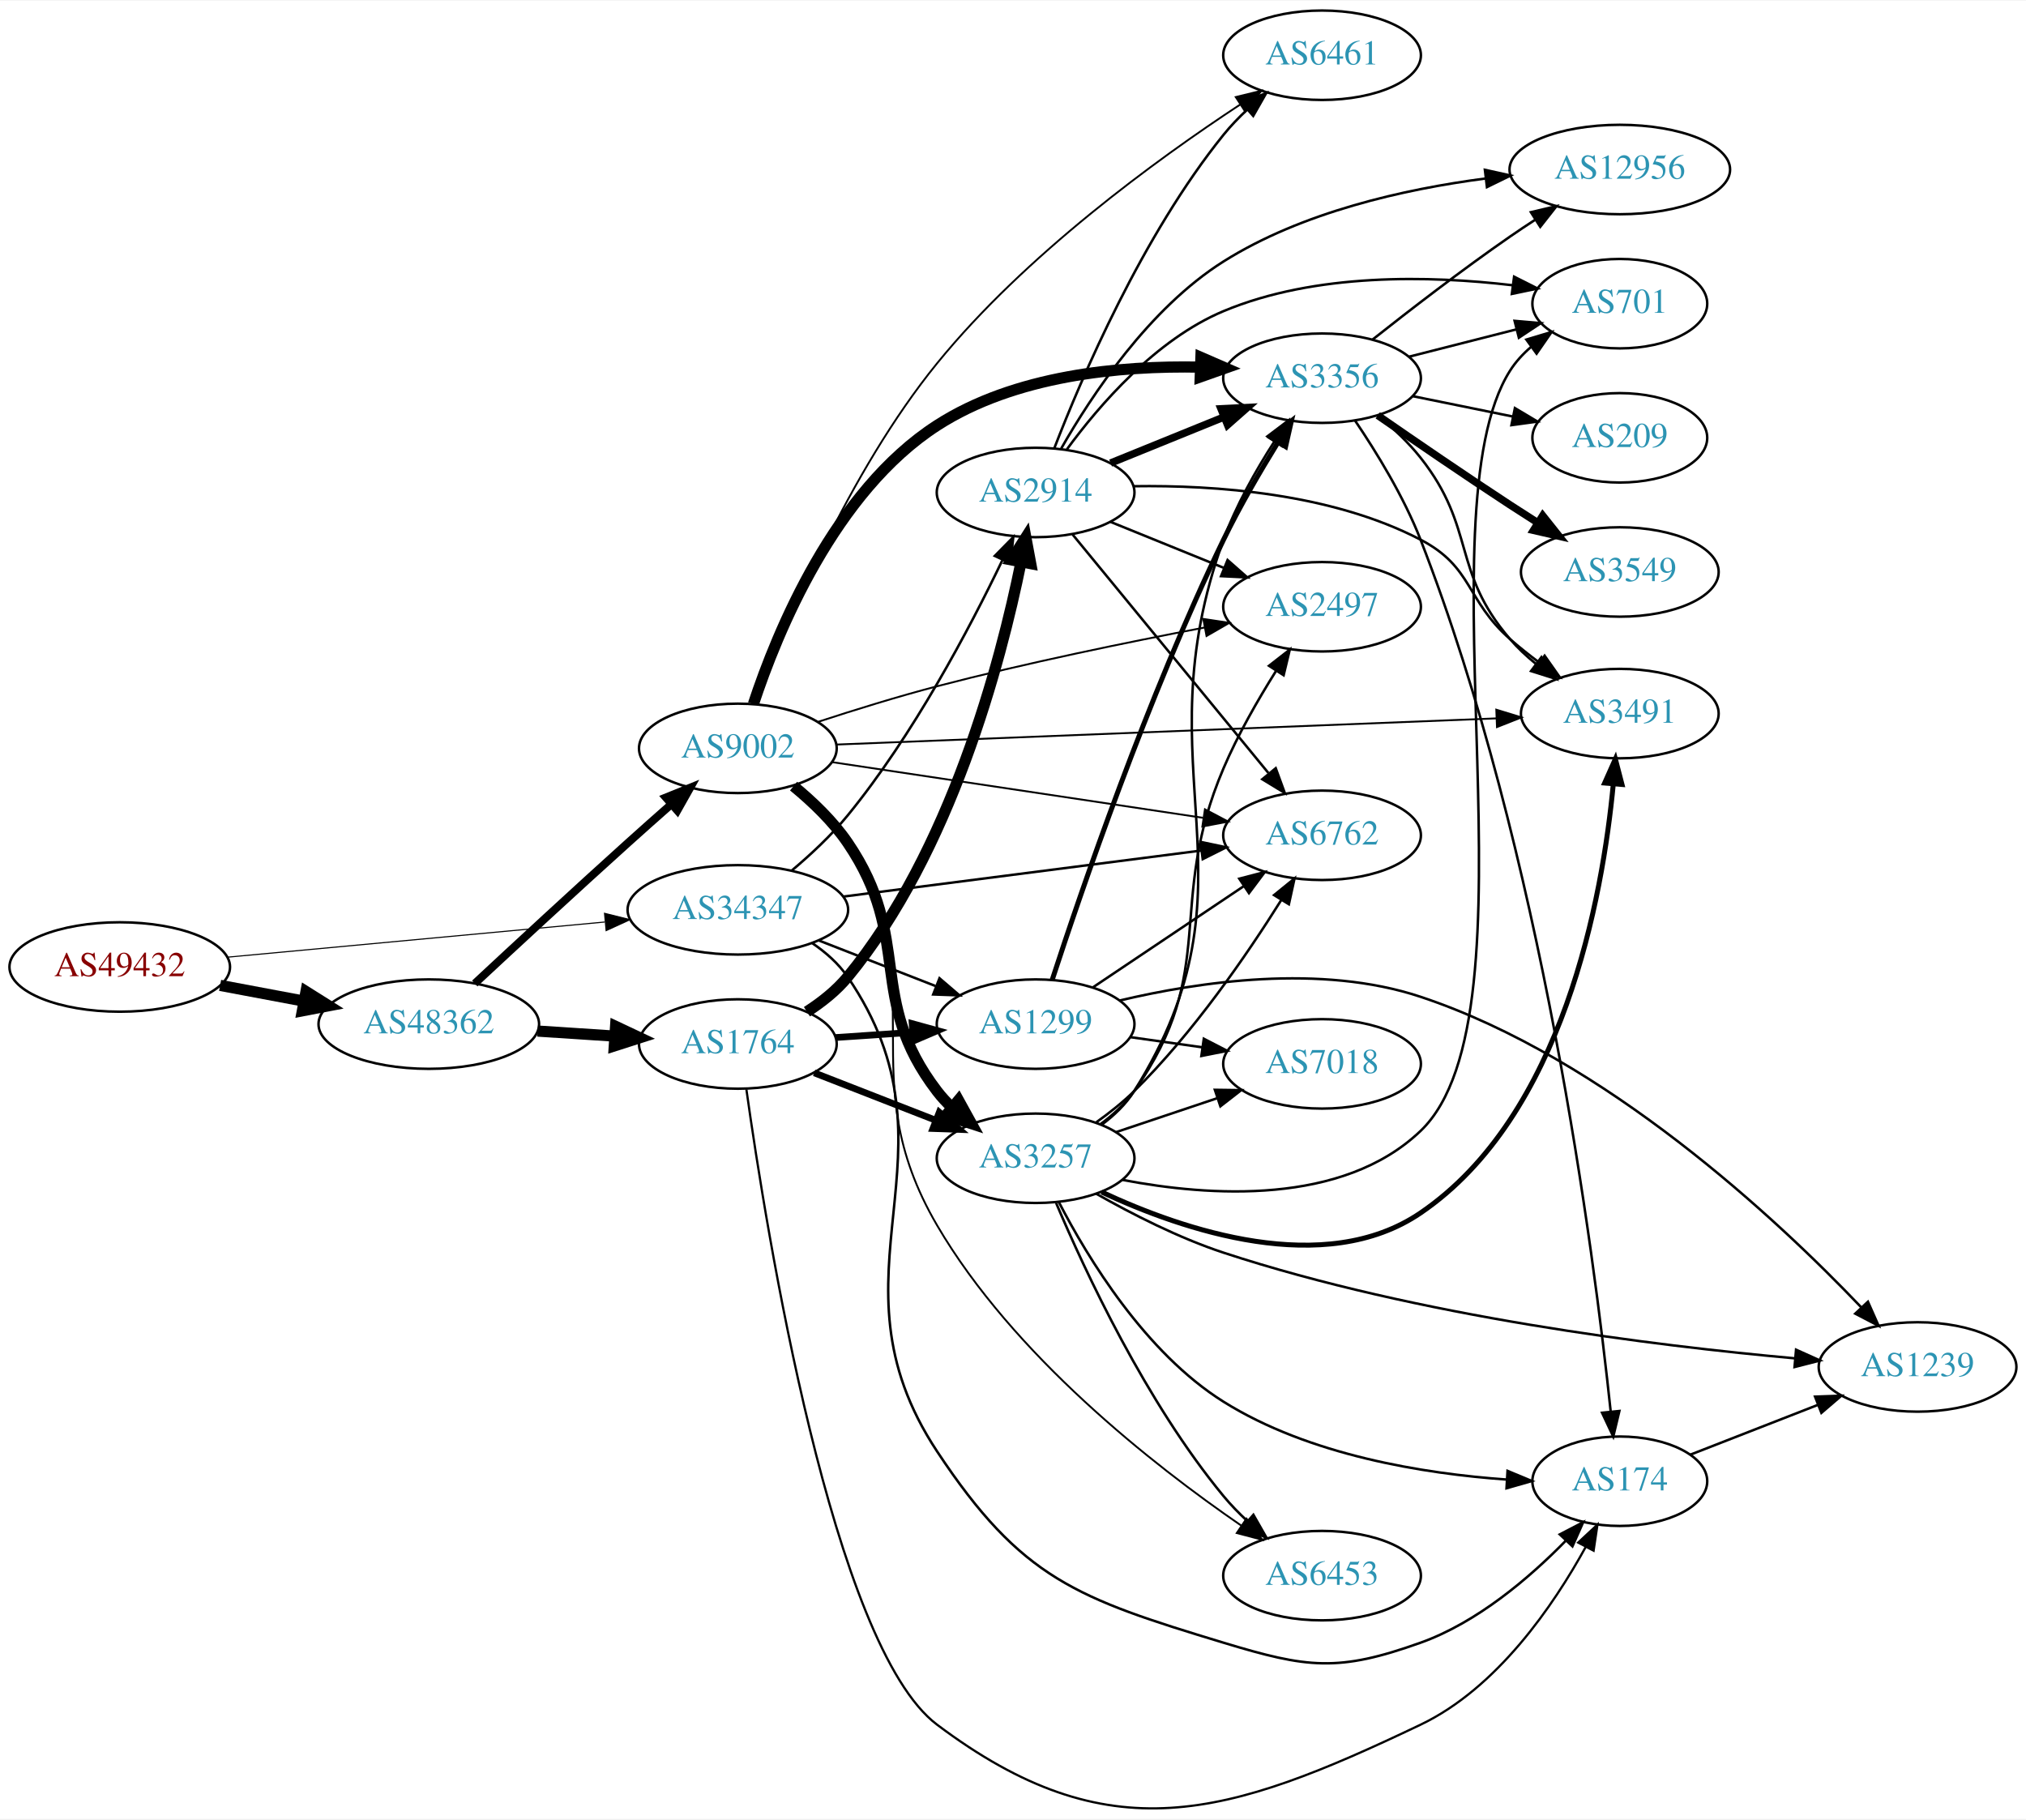
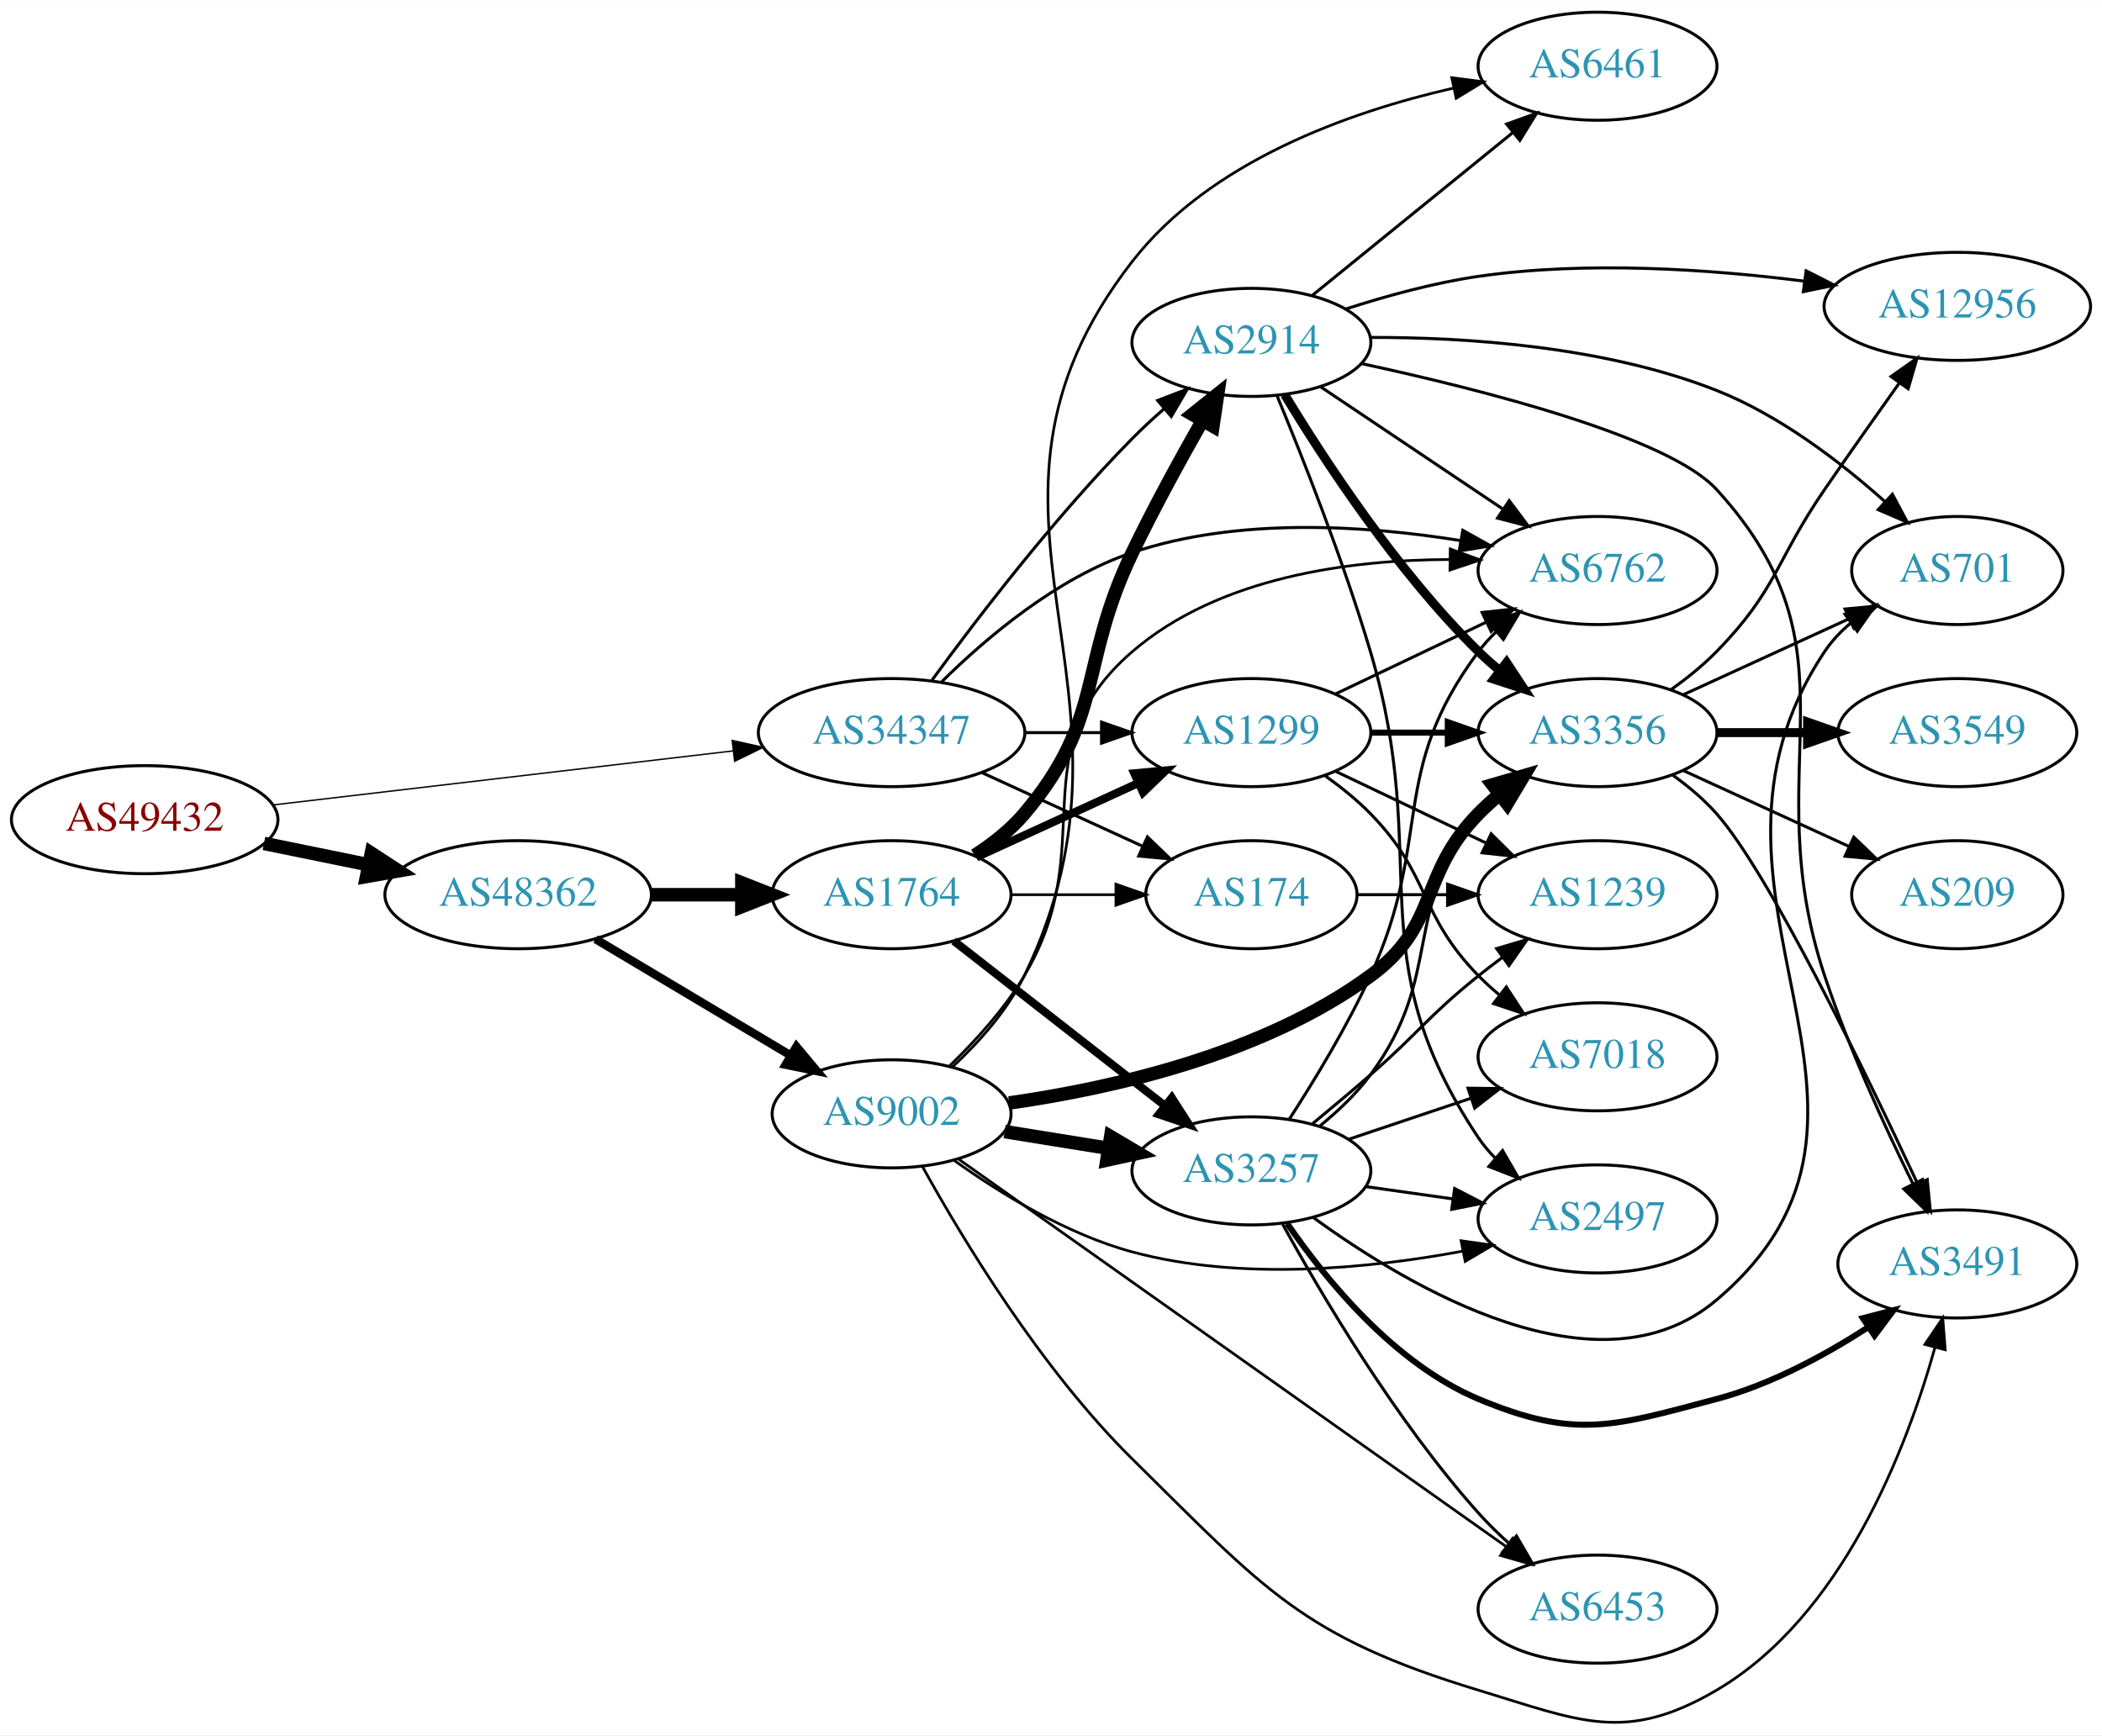
- <svg xmlns="http://www.w3.org/2000/svg" xmlns:xlink="http://www.w3.org/1999/xlink" width="815pt" height="732pt" viewBox="0.00 0.00 815.45 731.93">
-   <g id="graph0" class="graph" transform="scale(1 1) rotate(0) translate(4 727.926)">
-     <polygon fill="white" stroke="none" points="-4,4 -4,-727.926 811.448,-727.926 811.448,4 -4,4" />
+ <svg xmlns="http://www.w3.org/2000/svg" xmlns:xlink="http://www.w3.org/1999/xlink" width="700pt" height="578pt" viewBox="0.00 0.00 700.15 578.00">
+   <g id="graph0" class="graph" transform="scale(1 1) rotate(0) translate(4 574.004)">
+     <polygon fill="white" stroke="none" points="-4,4 -4,-574.004 696.155,-574.004 696.155,4 -4,4" />
    <g id="node1" class="node">
      <g id="a_node1">
        <a xlink:href="/asn/49432" xlink:title="AS49432 ~ schallert.com e.U. [AT]">
-           <ellipse fill="#ffffff" stroke="black" cx="44.196" cy="-338.926" rx="44.393" ry="18" />
-           <text text-anchor="middle" x="44.196" y="-335.226" font-family="Times,serif" font-size="14.00" fill="#880000">AS49432</text>
+           <ellipse fill="#ffffff" stroke="black" cx="44.196" cy="-301.004" rx="44.393" ry="18" />
+           <text text-anchor="middle" x="44.196" y="-297.304" font-family="Times,serif" font-size="14.00" fill="#880000">AS49432</text>
        </a>
      </g>
    </g>
    <g id="node2" class="node">
      <g id="a_node2">
        <a xlink:href="/asn/34347" xlink:title="AS34347 ~ Stadtwerke Hall in Tirol GmbH [AT]">
-           <ellipse fill="#ffffff" stroke="black" cx="292.98" cy="-361.926" rx="44.393" ry="18" />
-           <text text-anchor="middle" x="292.98" y="-358.226" font-family="Times,serif" font-size="14.00" fill="#2c94b3">AS34347</text>
+           <ellipse fill="#ffffff" stroke="black" cx="292.98" cy="-330.004" rx="44.393" ry="18" />
+           <text text-anchor="middle" x="292.98" y="-326.304" font-family="Times,serif" font-size="14.00" fill="#2c94b3">AS34347</text>
        </a>
      </g>
    </g>
    <g id="edge1" class="edge">
-       <path fill="none" stroke="black" stroke-width="0.439" d="M87.339,-342.854C129.358,-346.77 194.005,-352.795 239.368,-357.023" />
-       <polygon fill="black" stroke="black" stroke-width="0.439" points="239.316,-360.533 249.598,-357.976 239.966,-353.563 239.316,-360.533" />
+       <path fill="none" stroke="black" stroke-width="0.462" d="M86.781,-305.89C129.052,-310.858 194.636,-318.565 240.24,-323.924" />
+       <polygon fill="black" stroke="black" stroke-width="0.462" points="239.885,-327.406 250.225,-325.097 240.702,-320.454 239.885,-327.406" />
    </g>
    <g id="node3" class="node">
      <g id="a_node3">
        <a xlink:href="/asn/48362" xlink:title="AS48362 ~ Stadtwerke Feldkirch [AT]">
-           <ellipse fill="#ffffff" stroke="black" cx="168.588" cy="-315.926" rx="44.393" ry="18" />
-           <text text-anchor="middle" x="168.588" y="-312.226" font-family="Times,serif" font-size="14.00" fill="#2c94b3">AS48362</text>
+           <ellipse fill="#ffffff" stroke="black" cx="168.588" cy="-276.004" rx="44.393" ry="18" />
+           <text text-anchor="middle" x="168.588" y="-272.304" font-family="Times,serif" font-size="14.00" fill="#2c94b3">AS48362</text>
        </a>
      </g>
    </g>
    <g id="edge2" class="edge">
-       <path fill="none" stroke="black" stroke-width="4.5" d="M84.595,-331.522C95.296,-329.511 107.019,-327.308 118.196,-325.208" />
-       <polygon fill="black" stroke="black" stroke-width="4.5" points="119.162,-329.033 128.263,-323.316 117.707,-321.293 119.162,-329.033" />
+       <path fill="none" stroke="black" stroke-width="4.5" d="M83.922,-293.094C94.972,-290.836 107.157,-288.348 118.728,-285.984" />
+       <polygon fill="black" stroke="black" stroke-width="4.5" points="119.685,-289.807 128.694,-283.948 118.109,-282.092 119.685,-289.807" />
    </g>
    <g id="node4" class="node">
      <g id="a_node4">
        <a xlink:href="/asn/2914" xlink:title="AS2914 ~ NTT America, Inc. [US]">
-           <ellipse fill="#ffffff" stroke="black" cx="412.823" cy="-529.926" rx="39.794" ry="18" />
-           <text text-anchor="middle" x="412.823" y="-526.226" font-family="Times,serif" font-size="14.00" fill="#2c94b3">AS2914</text>
+           <ellipse fill="#ffffff" stroke="black" cx="412.823" cy="-460.004" rx="39.794" ry="18" />
+           <text text-anchor="middle" x="412.823" y="-456.304" font-family="Times,serif" font-size="14.00" fill="#2c94b3">AS2914</text>
        </a>
      </g>
    </g>
    <g id="edge3" class="edge">
-       <path fill="none" stroke="black" d="M314.629,-377.701C322.241,-384.104 330.602,-391.883 337.176,-399.926 363.582,-432.229 386.189,-475.054 399.4,-502.556" />
-       <polygon fill="black" stroke="black" points="396.398,-504.397 403.831,-511.946 402.729,-501.409 396.398,-504.397" />
+       <path fill="none" stroke="black" d="M306.464,-347.516C321.311,-367.827 347.346,-401.863 373.176,-428.004 376.433,-431.299 380.005,-434.607 383.62,-437.779" />
+       <polygon fill="black" stroke="black" points="381.605,-440.659 391.498,-444.45 386.128,-435.317 381.605,-440.659" />
    </g>
    <g id="node5" class="node">
      <g id="a_node5">
-         <a xlink:href="/asn/6762" xlink:title="AS6762 ~ TELECOM ITALIA SPARKLE S.p.A. [IT]">
-           <ellipse fill="#ffffff" stroke="black" cx="528.116" cy="-391.926" rx="39.794" ry="18" />
-           <text text-anchor="middle" x="528.116" y="-388.226" font-family="Times,serif" font-size="14.00" fill="#2c94b3">AS6762</text>
+         <a xlink:href="/asn/1299" xlink:title="AS1299 ~ Telia Carrier [EU]">
+           <ellipse fill="#ffffff" stroke="black" cx="412.823" cy="-330.004" rx="39.794" ry="18" />
+           <text text-anchor="middle" x="412.823" y="-326.304" font-family="Times,serif" font-size="14.00" fill="#2c94b3">AS1299</text>
        </a>
      </g>
    </g>
    <g id="edge4" class="edge">
-       <path fill="none" stroke="black" d="M335.392,-367.255C375.766,-372.45 437.109,-380.344 479.484,-385.797" />
-       <polygon fill="black" stroke="black" points="479.192,-389.288 489.557,-387.093 480.085,-382.345 479.192,-389.288" />
+       <path fill="none" stroke="black" d="M337.191,-330.004C345.504,-330.004 354.267,-330.004 362.749,-330.004" />
+       <polygon fill="black" stroke="black" points="362.908,-333.504 372.908,-330.004 362.908,-326.504 362.908,-333.504" />
    </g>
    <g id="node6" class="node">
      <g id="a_node6">
-         <a xlink:href="/asn/1299" xlink:title="AS1299 ~ Telia Carrier [EU]">
-           <ellipse fill="#ffffff" stroke="black" cx="412.823" cy="-315.926" rx="39.794" ry="18" />
-           <text text-anchor="middle" x="412.823" y="-312.226" font-family="Times,serif" font-size="14.00" fill="#2c94b3">AS1299</text>
+         <a xlink:href="/asn/174" xlink:title="AS174 ~ Cogent Communications [US]">
+           <ellipse fill="#ffffff" stroke="black" cx="412.823" cy="-276.004" rx="35.194" ry="18" />
+           <text text-anchor="middle" x="412.823" y="-272.304" font-family="Times,serif" font-size="14.00" fill="#2c94b3">AS174</text>
        </a>
      </g>
    </g>
    <g id="edge5" class="edge">
-       <path fill="none" stroke="black" d="M325.56,-349.599C339.989,-343.967 357.229,-337.237 372.49,-331.28" />
-       <polygon fill="black" stroke="black" points="374.141,-334.393 382.184,-327.496 371.596,-327.872 374.141,-334.393" />
+       <path fill="none" stroke="black" d="M323.11,-316.655C339.327,-309.224 359.63,-299.92 376.72,-292.089" />
+       <polygon fill="black" stroke="black" points="378.204,-295.259 385.837,-287.912 375.288,-288.896 378.204,-295.259" />
    </g>
    <g id="node7" class="node">
      <g id="a_node7">
-         <a xlink:href="/asn/174" xlink:title="AS174 ~ Cogent Communications [US]">
-           <ellipse fill="#ffffff" stroke="black" cx="647.958" cy="-131.926" rx="35.194" ry="18" />
-           <text text-anchor="middle" x="647.958" y="-128.226" font-family="Times,serif" font-size="14.00" fill="#2c94b3">AS174</text>
+         <a xlink:href="/asn/6762" xlink:title="AS6762 ~ TELECOM ITALIA SPARKLE S.p.A. [IT]">
+           <ellipse fill="#ffffff" stroke="black" cx="528.116" cy="-384.004" rx="39.794" ry="18" />
+           <text text-anchor="middle" x="528.116" y="-380.304" font-family="Times,serif" font-size="14.00" fill="#2c94b3">AS6762</text>
        </a>
      </g>
    </g>
    <g id="edge6" class="edge">
-       <path fill="none" stroke="black" d="M322.838,-348.584C328.319,-344.866 333.485,-340.33 337.176,-334.926 385.897,-263.593 325.538,-215.987 373.176,-143.926 407.157,-92.525 429.502,-84.807 488.469,-66.926 522.194,-56.7 534.581,-55.053 567.762,-66.926 590.581,-75.091 611.544,-92.977 626.162,-107.924" />
-       <polygon fill="black" stroke="black" points="623.802,-110.523 633.205,-115.405 628.899,-105.724 623.802,-110.523" />
+       <path fill="none" stroke="black" d="M309.687,-346.959C324.451,-361.548 347.996,-381.542 373.176,-390.004 408.482,-401.868 450.929,-399.049 482.301,-394.01" />
+       <polygon fill="black" stroke="black" points="483.238,-397.4 492.489,-392.235 482.036,-390.504 483.238,-397.4" />
    </g>
    <g id="node8" class="node">
      <g id="a_node8">
        <a xlink:href="/asn/1764" xlink:title="AS1764 ~ NEXTLAYER-AS [AT]">
-           <ellipse fill="#ffffff" stroke="black" cx="292.98" cy="-307.926" rx="39.794" ry="18" />
-           <text text-anchor="middle" x="292.98" y="-304.226" font-family="Times,serif" font-size="14.00" fill="#2c94b3">AS1764</text>
+           <ellipse fill="#ffffff" stroke="black" cx="292.98" cy="-276.004" rx="39.794" ry="18" />
+           <text text-anchor="middle" x="292.98" y="-272.304" font-family="Times,serif" font-size="14.00" fill="#2c94b3">AS1764</text>
        </a>
      </g>
    </g>
    <g id="edge7" class="edge">
-       <path fill="none" stroke="black" stroke-width="4.5" d="M212.395,-313.128C222.425,-312.472 233.182,-311.769 243.442,-311.099" />
-       <polygon fill="black" stroke="black" stroke-width="4.5" points="243.769,-315.023 253.491,-310.442 243.255,-307.165 243.769,-315.023" />
+       <path fill="none" stroke="black" stroke-width="4.5" d="M213.084,-276.004C222.773,-276.004 233.11,-276.004 243.002,-276.004" />
+       <polygon fill="black" stroke="black" stroke-width="4.5" points="243.105,-279.941 253.105,-276.004 243.105,-272.066 243.105,-279.941" />
    </g>
    <g id="node9" class="node">
      <g id="a_node9">
        <a xlink:href="/asn/9002" xlink:title="AS9002 ~ RETN Limited [EU]">
-           <ellipse fill="#ffffff" stroke="black" cx="292.98" cy="-426.926" rx="39.794" ry="18" />
-           <text text-anchor="middle" x="292.98" y="-423.226" font-family="Times,serif" font-size="14.00" fill="#2c94b3">AS9002</text>
+           <ellipse fill="#ffffff" stroke="black" cx="292.98" cy="-203.004" rx="39.794" ry="18" />
+           <text text-anchor="middle" x="292.98" y="-199.304" font-family="Times,serif" font-size="14.00" fill="#2c94b3">AS9002</text>
        </a>
      </g>
    </g>
    <g id="edge8" class="edge">
-       <path fill="none" stroke="black" stroke-width="3.188" d="M187.096,-332.28C203.073,-347.153 227.385,-369.656 248.784,-388.926 254.397,-393.981 260.464,-399.365 266.226,-404.443" />
-       <polygon fill="black" stroke="black" stroke-width="3.188" points="264.001,-407.148 273.823,-411.119 268.621,-401.889 264.001,-407.148" />
-     </g>
-     <g id="edge41" class="edge">
-       <path fill="none" stroke="black" d="M427.715,-513.005C447.42,-489.002 483.629,-444.897 506.48,-417.062" />
-       <polygon fill="black" stroke="black" points="509.47,-418.936 513.11,-408.986 504.06,-414.494 509.47,-418.936" />
+       <path fill="none" stroke="black" stroke-width="2.812" d="M194.356,-261.231C213.097,-250.053 239.004,-234.601 259.42,-222.424" />
+       <polygon fill="black" stroke="black" stroke-width="2.812" points="261.287,-225.386 268.082,-217.258 257.701,-219.374 261.287,-225.386" />
+     </g>
+     <g id="edge18" class="edge">
+       <path fill="none" stroke="black" d="M435.936,-445.17C453.247,-433.557 477.516,-417.276 496.665,-404.431" />
+       <polygon fill="black" stroke="black" points="498.704,-407.278 505.059,-398.8 494.804,-401.465 498.704,-407.278" />
    </g>
    <g id="node11" class="node">
      <g id="a_node11">
+         <a xlink:href="/asn/701" xlink:title="AS701 ~ UUNET [US]">
+           <ellipse fill="#ffffff" stroke="black" cx="647.958" cy="-384.004" rx="35.194" ry="18" />
+           <text text-anchor="middle" x="647.958" y="-380.304" font-family="Times,serif" font-size="14.00" fill="#2c94b3">AS701</text>
+         </a>
+       </g>
+     </g>
+     <g id="edge13" class="edge">
+       <path fill="none" stroke="black" d="M452.504,-461.659C484.484,-461.712 530.523,-458.703 567.762,-444.004 588.746,-435.721 608.959,-420.242 623.712,-407.081" />
+       <polygon fill="black" stroke="black" points="626.338,-409.42 631.317,-400.068 621.593,-404.274 626.338,-409.42" />
+     </g>
+     <g id="node12" class="node">
+       <g id="a_node12">
+         <a xlink:href="/asn/6461" xlink:title="AS6461 ~ Zayo Bandwidth [US]">
+           <ellipse fill="#ffffff" stroke="black" cx="528.116" cy="-552.004" rx="39.794" ry="18" />
+           <text text-anchor="middle" x="528.116" y="-548.304" font-family="Times,serif" font-size="14.00" fill="#2c94b3">AS6461</text>
+         </a>
+       </g>
+     </g>
+     <g id="edge14" class="edge">
+       <path fill="none" stroke="black" d="M433.042,-475.61C451.433,-490.545 479.353,-513.218 500.003,-529.987" />
+       <polygon fill="black" stroke="black" points="497.834,-532.734 507.803,-536.321 502.247,-527.3 497.834,-532.734" />
+     </g>
+     <g id="node13" class="node">
+       <g id="a_node13">
        <a xlink:href="/asn/3356" xlink:title="AS3356 ~ Level 3 Parent, LLC [US]">
-           <ellipse fill="#ffffff" stroke="black" cx="528.116" cy="-575.926" rx="39.794" ry="18" />
-           <text text-anchor="middle" x="528.116" y="-572.226" font-family="Times,serif" font-size="14.00" fill="#2c94b3">AS3356</text>
-         </a>
-       </g>
-     </g>
-     <g id="edge43" class="edge">
-       <path fill="none" stroke="black" stroke-width="3" d="M442.999,-541.772C456.874,-547.406 473.652,-554.218 488.561,-560.272" />
-       <polygon fill="black" stroke="black" stroke-width="3" points="487.457,-563.601 498.039,-564.12 490.09,-557.115 487.457,-563.601" />
+           <ellipse fill="#ffffff" stroke="black" cx="528.116" cy="-330.004" rx="39.794" ry="18" />
+           <text text-anchor="middle" x="528.116" y="-326.304" font-family="Times,serif" font-size="14.00" fill="#2c94b3">AS3356</text>
+         </a>
+       </g>
+     </g>
+     <g id="edge15" class="edge">
+       <path fill="none" stroke="black" stroke-width="3" d="M423.909,-442.613C436.994,-420.973 461.379,-383.629 488.469,-357.004 490.604,-354.906 492.917,-352.857 495.314,-350.885" />
+       <polygon fill="black" stroke="black" stroke-width="3" points="497.825,-353.371 503.65,-344.521 493.578,-347.807 497.825,-353.371" />
    </g>
    <g id="node14" class="node">
      <g id="a_node14">
-         <a xlink:href="/asn/6461" xlink:title="AS6461 ~ Zayo Bandwidth [US]">
-           <ellipse fill="#ffffff" stroke="black" cx="528.116" cy="-705.926" rx="39.794" ry="18" />
-           <text text-anchor="middle" x="528.116" y="-702.226" font-family="Times,serif" font-size="14.00" fill="#2c94b3">AS6461</text>
-         </a>
-       </g>
-     </g>
-     <g id="edge39" class="edge">
-       <path fill="none" stroke="black" d="M420.316,-547.654C431.346,-576.232 455.764,-633.377 488.469,-673.926 491.315,-677.454 494.6,-680.87 498.029,-684.073" />
-       <polygon fill="black" stroke="black" points="495.809,-686.781 505.649,-690.708 500.406,-681.502 495.809,-686.781" />
+         <a xlink:href="/asn/12956" xlink:title="AS12956 ~ TELXIUS [ES]">
+           <ellipse fill="#ffffff" stroke="black" cx="647.958" cy="-472.004" rx="44.393" ry="18" />
+           <text text-anchor="middle" x="647.958" y="-468.304" font-family="Times,serif" font-size="14.00" fill="#2c94b3">AS12956</text>
+         </a>
+       </g>
+     </g>
+     <g id="edge16" class="edge">
+       <path fill="none" stroke="black" d="M444.252,-471.121C457.621,-475.441 473.626,-479.862 488.469,-482.004 524.508,-487.204 565.544,-484.377 596.83,-480.421" />
+       <polygon fill="black" stroke="black" points="597.601,-483.849 607.045,-479.046 596.667,-476.912 597.601,-483.849" />
    </g>
    <g id="node15" class="node">
      <g id="a_node15">
+         <a xlink:href="/asn/3491" xlink:title="AS3491 ~ PCCW Global, Inc. [US]">
+           <ellipse fill="#ffffff" stroke="black" cx="647.958" cy="-153.004" rx="39.794" ry="18" />
+           <text text-anchor="middle" x="647.958" y="-149.304" font-family="Times,serif" font-size="14.00" fill="#2c94b3">AS3491</text>
+         </a>
+       </g>
+     </g>
+     <g id="edge17" class="edge">
+       <path fill="none" stroke="black" d="M449.535,-452.933C489.805,-444.247 551.771,-428.495 567.762,-411.004 617.531,-356.569 580.509,-318.999 603.762,-249.004 611.76,-224.929 623.784,-198.739 633.117,-179.804" />
+       <polygon fill="black" stroke="black" points="636.371,-181.123 637.717,-170.614 630.111,-177.99 636.371,-181.123" />
+     </g>
+     <g id="node16" class="node">
+       <g id="a_node16">
        <a xlink:href="/asn/2497" xlink:title="AS2497 ~ Internet Initiative Japan Inc. [JP]">
-           <ellipse fill="#ffffff" stroke="black" cx="528.116" cy="-483.926" rx="39.794" ry="18" />
-           <text text-anchor="middle" x="528.116" y="-480.226" font-family="Times,serif" font-size="14.00" fill="#2c94b3">AS2497</text>
-         </a>
-       </g>
-     </g>
-     <g id="edge40" class="edge">
-       <path fill="none" stroke="black" d="M442.999,-518.08C456.874,-512.446 473.652,-505.634 488.561,-499.581" />
-       <polygon fill="black" stroke="black" points="490.09,-502.737 498.039,-495.732 487.457,-496.251 490.09,-502.737" />
+           <ellipse fill="#ffffff" stroke="black" cx="528.116" cy="-168.004" rx="39.794" ry="18" />
+           <text text-anchor="middle" x="528.116" y="-164.304" font-family="Times,serif" font-size="14.00" fill="#2c94b3">AS2497</text>
+         </a>
+       </g>
+     </g>
+     <g id="edge19" class="edge">
+       <path fill="none" stroke="black" d="M421.294,-442.399C429.707,-422.095 443.385,-387.578 452.469,-357.004 473.476,-286.302 447.445,-256.298 488.469,-195.004 490.091,-192.581 492.01,-190.309 494.112,-188.194" />
+       <polygon fill="black" stroke="black" points="496.479,-190.774 501.797,-181.611 491.925,-185.458 496.479,-190.774" />
+     </g>
+     <g id="edge34" class="edge">
+       <path fill="none" stroke="black" d="M440.959,-342.938C455.953,-350.085 474.774,-359.056 490.998,-366.788" />
+       <polygon fill="black" stroke="black" points="489.668,-370.032 500.201,-371.175 492.68,-363.713 489.668,-370.032" />
+     </g>
+     <g id="edge33" class="edge">
+       <path fill="none" stroke="black" stroke-width="2" d="M452.495,-330.004C460.698,-330.004 469.462,-330.004 477.994,-330.004" />
+       <polygon fill="black" stroke="black" stroke-width="2" points="478.233,-333.504 488.233,-330.004 478.233,-326.504 478.233,-333.504" />
    </g>
    <g id="node17" class="node">
      <g id="a_node17">
-         <a xlink:href="/asn/3491" xlink:title="AS3491 ~ PCCW Global, Inc. [US]">
-           <ellipse fill="#ffffff" stroke="black" cx="647.958" cy="-440.926" rx="39.794" ry="18" />
-           <text text-anchor="middle" x="647.958" y="-437.226" font-family="Times,serif" font-size="14.00" fill="#2c94b3">AS3491</text>
-         </a>
-       </g>
-     </g>
-     <g id="edge44" class="edge">
-       <path fill="none" stroke="black" d="M452.395,-532.448C484.936,-532.929 531.822,-529.655 567.762,-510.926 588.973,-499.873 585.821,-486.742 603.762,-470.926 607.422,-467.7 611.437,-464.513 615.498,-461.49" />
-       <polygon fill="black" stroke="black" points="617.701,-464.218 623.801,-455.555 613.63,-458.523 617.701,-464.218" />
+         <a xlink:href="/asn/7018" xlink:title="AS7018 ~ AT&amp;T Services, Inc. [US]">
+           <ellipse fill="#ffffff" stroke="black" cx="528.116" cy="-222.004" rx="39.794" ry="18" />
+           <text text-anchor="middle" x="528.116" y="-218.304" font-family="Times,serif" font-size="14.00" fill="#2c94b3">AS7018</text>
+         </a>
+       </g>
+     </g>
+     <g id="edge35" class="edge">
+       <path fill="none" stroke="black" d="M437.417,-315.614C442.673,-311.856 448.005,-307.567 452.469,-303.004 472.642,-282.386 468.297,-269.621 488.469,-249.004 490.562,-246.865 492.846,-244.786 495.222,-242.794" />
+       <polygon fill="black" stroke="black" points="497.741,-245.272 503.522,-236.393 493.466,-239.729 497.741,-245.272" />
    </g>
    <g id="node18" class="node">
      <g id="a_node18">
-         <a xlink:href="/asn/701" xlink:title="AS701 ~ UUNET [US]">
-           <ellipse fill="#ffffff" stroke="black" cx="647.958" cy="-605.926" rx="35.194" ry="18" />
-           <text text-anchor="middle" x="647.958" y="-602.226" font-family="Times,serif" font-size="14.00" fill="#2c94b3">AS701</text>
-         </a>
-       </g>
-     </g>
-     <g id="edge45" class="edge">
-       <path fill="none" stroke="black" d="M425.429,-547.31C438.406,-565.039 461.217,-591.513 488.469,-602.926 525.462,-618.418 571.696,-617.244 604.663,-613.359" />
-       <polygon fill="black" stroke="black" points="605.412,-616.791 614.872,-612.02 604.502,-609.85 605.412,-616.791" />
-     </g>
-     <g id="node19" class="node">
-       <g id="a_node19">
-         <a xlink:href="/asn/12956" xlink:title="AS12956 ~ TELXIUS [ES]">
-           <ellipse fill="#ffffff" stroke="black" cx="647.958" cy="-659.926" rx="44.393" ry="18" />
-           <text text-anchor="middle" x="647.958" y="-656.226" font-family="Times,serif" font-size="14.00" fill="#2c94b3">AS12956</text>
-         </a>
-       </g>
-     </g>
-     <g id="edge42" class="edge">
-       <path fill="none" stroke="black" d="M423.138,-547.637C435.268,-568.905 458.51,-604.064 488.469,-622.926 520.078,-642.827 561.304,-652.041 593.785,-656.298" />
-       <polygon fill="black" stroke="black" points="593.657,-659.808 604.001,-657.514 594.485,-652.857 593.657,-659.808" />
-     </g>
-     <g id="edge15" class="edge">
-       <path fill="none" stroke="black" d="M435.936,-330.76C453.247,-342.373 477.516,-358.653 496.665,-371.499" />
-       <polygon fill="black" stroke="black" points="494.804,-374.465 505.059,-377.13 498.704,-368.652 494.804,-374.465" />
-     </g>
-     <g id="edge13" class="edge">
-       <path fill="none" stroke="black" stroke-width="2" d="M419.531,-333.831C430.894,-368.693 457.896,-447.796 488.469,-510.926 494.881,-524.165 503.084,-538.267 510.281,-549.941" />
-       <polygon fill="black" stroke="black" stroke-width="2" points="507.507,-552.105 515.784,-558.719 513.438,-548.387 507.507,-552.105" />
-     </g>
-     <g id="node12" class="node">
-       <g id="a_node12">
-         <a xlink:href="/asn/7018" xlink:title="AS7018 ~ AT&amp;T Services, Inc. [US]">
-           <ellipse fill="#ffffff" stroke="black" cx="528.116" cy="-299.926" rx="39.794" ry="18" />
-           <text text-anchor="middle" x="528.116" y="-296.226" font-family="Times,serif" font-size="14.00" fill="#2c94b3">AS7018</text>
-         </a>
-       </g>
-     </g>
-     <g id="edge14" class="edge">
-       <path fill="none" stroke="black" d="M450.919,-310.687C460.211,-309.375 470.303,-307.95 480.01,-306.579" />
-       <polygon fill="black" stroke="black" points="480.524,-310.041 489.936,-305.177 479.545,-303.11 480.524,-310.041" />
-     </g>
-     <g id="node13" class="node">
-       <g id="a_node13">
        <a xlink:href="/asn/1239" xlink:title="AS1239 ~ Sprint [US]">
-           <ellipse fill="#ffffff" stroke="black" cx="767.801" cy="-177.926" rx="39.794" ry="18" />
-           <text text-anchor="middle" x="767.801" y="-174.226" font-family="Times,serif" font-size="14.00" fill="#2c94b3">AS1239</text>
-         </a>
-       </g>
-     </g>
-     <g id="edge16" class="edge">
-       <path fill="none" stroke="black" d="M446.569,-325.405C478.37,-332.972 527.595,-340.295 567.762,-326.926 642.202,-302.15 711.269,-237.449 745.071,-202.003" />
-       <polygon fill="black" stroke="black" points="747.829,-204.179 752.122,-194.493 742.725,-199.388 747.829,-204.179" />
-     </g>
-     <g id="edge46" class="edge">
-       <path fill="none" stroke="black" d="M676.29,-142.595C691.522,-148.541 710.754,-156.048 727.568,-162.611" />
-       <polygon fill="black" stroke="black" points="726.552,-165.972 737.14,-166.348 729.098,-159.451 726.552,-165.972" />
+           <ellipse fill="#ffffff" stroke="black" cx="528.116" cy="-276.004" rx="39.794" ry="18" />
+           <text text-anchor="middle" x="528.116" y="-272.304" font-family="Times,serif" font-size="14.00" fill="#2c94b3">AS1239</text>
+         </a>
+       </g>
+     </g>
+     <g id="edge36" class="edge">
+       <path fill="none" stroke="black" d="M440.959,-317.069C455.953,-309.923 474.774,-300.952 490.998,-293.219" />
+       <polygon fill="black" stroke="black" points="492.68,-296.295 500.201,-288.832 489.668,-289.976 492.68,-296.295" />
+     </g>
+     <g id="edge44" class="edge">
+       <path fill="none" stroke="black" d="M448.122,-276.004C457.499,-276.004 467.85,-276.004 477.884,-276.004" />
+       <polygon fill="black" stroke="black" points="478.173,-279.504 488.173,-276.004 478.173,-272.504 478.173,-279.504" />
+     </g>
+     <g id="edge9" class="edge">
+       <path fill="none" stroke="black" stroke-width="4.5" d="M320.678,-289.083C326.674,-292.941 332.606,-297.603 337.176,-303.004 364.206,-334.949 355.035,-352.294 373.176,-390.004 380.295,-404.801 389.086,-420.869 396.485,-433.874" />
+       <polygon fill="black" stroke="black" stroke-width="4.5" points="393.184,-436.034 401.582,-442.741 400.012,-432.109 393.184,-436.034" />
    </g>
    <g id="edge11" class="edge">
-       <path fill="none" stroke="black" stroke-width="4.5" d="M320.781,-320.919C326.774,-324.78 332.679,-329.464 337.176,-334.926 378.636,-385.275 398.69,-461.173 406.948,-501.837" />
-       <polygon fill="black" stroke="black" stroke-width="4.5" points="403.12,-502.781 408.886,-511.851 410.852,-501.285 403.12,-502.781" />
-     </g>
-     <g id="edge9" class="edge">
-       <path fill="none" stroke="black" stroke-width="2.7" d="M332.24,-310.523C342.12,-311.194 352.886,-311.925 363.216,-312.626" />
-       <polygon fill="black" stroke="black" stroke-width="2.7" points="363.137,-316.129 373.352,-313.314 363.612,-309.145 363.137,-316.129" />
+       <path fill="none" stroke="black" stroke-width="2.7" d="M321.609,-288.664C337.566,-295.976 357.837,-305.265 375.119,-313.185" />
+       <polygon fill="black" stroke="black" stroke-width="2.7" points="373.818,-316.438 384.367,-317.422 376.734,-310.075 373.818,-316.438" />
    </g>
    <g id="edge12" class="edge">
-       <path fill="none" stroke="black" stroke-width="0.9" d="M296.421,-289.619C304.317,-233.465 331.126,-65.544 373.176,-33.926 442.3,18.047 489.723,3.345 567.762,-33.926 598.607,-48.657 621.303,-81.916 634.307,-105.597" />
-       <polygon fill="black" stroke="black" stroke-width="0.9" points="631.214,-107.237 638.969,-114.456 637.409,-103.976 631.214,-107.237" />
+       <path fill="none" stroke="black" stroke-width="0.9" d="M332.893,-276.004C343.98,-276.004 356.139,-276.004 367.522,-276.004" />
+       <polygon fill="black" stroke="black" stroke-width="0.9" points="367.703,-279.504 377.703,-276.004 367.703,-272.504 367.703,-279.504" />
    </g>
    <g id="node10" class="node">
      <g id="a_node10">
        <a xlink:href="/asn/3257" xlink:title="AS3257 ~ GTT [DE]">
-           <ellipse fill="#ffffff" stroke="black" cx="412.823" cy="-261.926" rx="39.794" ry="18" />
-           <text text-anchor="middle" x="412.823" y="-258.226" font-family="Times,serif" font-size="14.00" fill="#2c94b3">AS3257</text>
+           <ellipse fill="#ffffff" stroke="black" cx="412.823" cy="-184.004" rx="39.794" ry="18" />
+           <text text-anchor="middle" x="412.823" y="-180.304" font-family="Times,serif" font-size="14.00" fill="#2c94b3">AS3257</text>
        </a>
      </g>
    </g>
    <g id="edge10" class="edge">
-       <path fill="none" stroke="black" stroke-width="2.7" d="M323.717,-296.318C338.511,-290.544 356.588,-283.487 372.51,-277.272" />
-       <polygon fill="black" stroke="black" stroke-width="2.7" points="374.053,-280.427 382.096,-273.53 371.508,-273.906 374.053,-280.427" />
+       <path fill="none" stroke="black" stroke-width="2.7" d="M313.705,-260.605C332.908,-245.612 362.279,-222.683 383.883,-205.816" />
+       <polygon fill="black" stroke="black" stroke-width="2.7" points="386.306,-208.365 392.034,-199.453 381.998,-202.848 386.306,-208.365" />
+     </g>
+     <g id="edge43" class="edge">
+       <path fill="none" stroke="black" stroke-width="0.9" d="M312.331,-219.015C320.859,-227.261 330.554,-237.902 337.176,-249.004 363.097,-292.456 334.85,-323.972 373.176,-357.004 402.048,-381.886 445.583,-387.592 478.998,-387.673" />
+       <polygon fill="black" stroke="black" stroke-width="0.9" points="479.065,-391.173 489.015,-387.533 478.967,-384.174 479.065,-391.173" />
+     </g>
+     <g id="edge37" class="edge">
+       <path fill="none" stroke="black" stroke-width="4.5" d="M330.621,-197.096C341.594,-195.327 353.778,-193.362 365.299,-191.505" />
+       <polygon fill="black" stroke="black" stroke-width="4.5" points="365.96,-195.387 375.205,-189.908 364.706,-187.612 365.96,-195.387" />
+     </g>
+     <g id="edge41" class="edge">
+       <path fill="none" stroke="black" stroke-width="0.9" d="M313.182,-218.556C321.911,-226.693 331.53,-237.375 337.176,-249.004 383.907,-345.239 307.526,-402.535 373.176,-487.004 399.021,-520.256 445.056,-536.697 480.072,-544.701" />
+       <polygon fill="black" stroke="black" stroke-width="0.9" points="479.58,-548.175 490.09,-546.833 481.037,-541.328 479.58,-548.175" />
+     </g>
+     <g id="edge38" class="edge">
+       <path fill="none" stroke="black" stroke-width="4.5" d="M332.132,-206.62C366.435,-211.495 416.77,-222.831 452.469,-249.004 475.732,-266.059 468.297,-282.386 488.469,-303.004 490.562,-305.143 492.846,-307.221 495.222,-309.214" />
+       <polygon fill="black" stroke="black" stroke-width="4.5" points="493.199,-312.625 503.522,-315.614 498.008,-306.389 493.199,-312.625" />
+     </g>
+     <g id="edge42" class="edge">
+       <path fill="none" stroke="black" stroke-width="0.9" d="M303.222,-185.514C316.459,-161.57 342.621,-118.127 373.176,-88.004 417.057,-44.744 429.502,-28.884 488.469,-11.004 522.194,-0.777 537.374,6.843 567.762,-11.004 609.674,-35.618 631.034,-91.362 640.528,-125.223" />
+       <polygon fill="black" stroke="black" stroke-width="0.9" points="637.164,-126.197 643.103,-134.971 643.932,-124.409 637.164,-126.197" />
+     </g>
+     <g id="edge40" class="edge">
+       <path fill="none" stroke="black" stroke-width="0.9" d="M313.817,-187.485C329.083,-176.578 351.221,-162.917 373.176,-157.004 409.321,-147.268 451.862,-151.435 483.053,-157.229" />
+       <polygon fill="black" stroke="black" stroke-width="0.9" points="482.68,-160.723 493.17,-159.239 484.044,-153.857 482.68,-160.723" />
+     </g>
+     <g id="node19" class="node">
+       <g id="a_node19">
+         <a xlink:href="/asn/6453" xlink:title="AS6453 ~ TATA COMMUNICATIONS (AMERICA) INC [US]">
+           <ellipse fill="#ffffff" stroke="black" cx="528.116" cy="-38.004" rx="39.794" ry="18" />
+           <text text-anchor="middle" x="528.116" y="-34.304" font-family="Times,serif" font-size="14.00" fill="#2c94b3">AS6453</text>
+         </a>
+       </g>
+     </g>
+     <g id="edge39" class="edge">
+       <path fill="none" stroke="black" stroke-width="0.9" d="M315.495,-187.777C357.412,-158.11 450.069,-92.533 497.652,-58.857" />
+       <polygon fill="black" stroke="black" stroke-width="0.9" points="499.849,-61.59 505.99,-52.956 495.805,-55.876 499.849,-61.59" />
+     </g>
+     <g id="edge27" class="edge">
+       <path fill="none" stroke="black" d="M425.374,-201.108C433.671,-213.906 444.713,-232.051 452.469,-249.004 473.519,-295.013 458.198,-316.462 488.469,-357.004 490.214,-359.34 492.221,-361.549 494.385,-363.621" />
+       <polygon fill="black" stroke="black" points="492.262,-366.408 502.185,-370.122 496.744,-361.031 492.262,-366.408" />
+     </g>
+     <g id="edge21" class="edge">
+       <path fill="none" stroke="black" d="M433.481,-168.447C465.303,-145.256 528.487,-107.732 567.762,-141.004 642.023,-203.912 549.724,-276.06 603.762,-357.004 606.138,-360.562 609.158,-363.739 612.494,-366.553" />
+       <polygon fill="black" stroke="black" points="610.539,-369.458 620.698,-372.466 614.632,-363.78 610.539,-369.458" />
    </g>
    <g id="edge20" class="edge">
-       <path fill="none" stroke="black" stroke-width="0.75" d="M330.921,-421.38C371.336,-415.313 436.21,-405.574 480.195,-398.97" />
-       <polygon fill="black" stroke="black" stroke-width="0.75" points="480.978,-402.392 490.348,-397.446 479.939,-395.469 480.978,-402.392" />
-     </g>
-     <g id="edge17" class="edge">
-       <path fill="none" stroke="black" stroke-width="4.5" d="M315.402,-411.728C323.109,-405.396 331.333,-397.514 337.176,-388.926 363.748,-349.872 344.467,-326.437 373.176,-288.926 374.949,-286.611 376.976,-284.417 379.153,-282.355" />
-       <polygon fill="black" stroke="black" stroke-width="4.5" points="381.789,-285.285 386.98,-275.874 376.766,-279.22 381.789,-285.285" />
-     </g>
-     <g id="edge18" class="edge">
-       <path fill="none" stroke="black" stroke-width="4.5" d="M299.243,-444.79C308.784,-473.721 331.878,-530.267 373.176,-556.926 404.411,-577.089 446.728,-581.03 479.089,-580.382" />
-       <polygon fill="black" stroke="black" stroke-width="4.5" points="479.364,-584.313 489.22,-580.025 479.087,-576.442 479.364,-584.313" />
-     </g>
-     <g id="edge19" class="edge">
-       <path fill="none" stroke="black" stroke-width="0.75" d="M300.371,-445.08C311.704,-475.583 337.533,-538.076 373.176,-581.926 408.546,-625.439 461.479,-663.922 495.145,-686.07" />
-       <polygon fill="black" stroke="black" stroke-width="0.75" points="493.388,-689.102 503.683,-691.608 497.198,-683.229 493.388,-689.102" />
-     </g>
-     <g id="edge21" class="edge">
-       <path fill="none" stroke="black" stroke-width="0.75" d="M325.369,-437.636C339.829,-442.363 357.273,-447.774 373.176,-451.926 409.008,-461.28 450.094,-469.707 480.802,-475.562" />
-       <polygon fill="black" stroke="black" stroke-width="0.75" points="480.321,-479.033 490.796,-477.447 481.618,-472.154 480.321,-479.033" />
-     </g>
-     <g id="node16" class="node">
-       <g id="a_node16">
-         <a xlink:href="/asn/6453" xlink:title="AS6453 ~ TATA COMMUNICATIONS (AMERICA) INC [US]">
-           <ellipse fill="#ffffff" stroke="black" cx="528.116" cy="-93.926" rx="39.794" ry="18" />
-           <text text-anchor="middle" x="528.116" y="-90.226" font-family="Times,serif" font-size="14.00" fill="#2c94b3">AS6453</text>
-         </a>
-       </g>
+       <path fill="none" stroke="black" d="M435.626,-198.962C441.656,-203.868 447.814,-209.696 452.469,-216.004 477.318,-249.674 462.266,-270.378 488.469,-303.004 490.295,-305.277 492.361,-307.441 494.565,-309.481" />
+       <polygon fill="black" stroke="black" points="492.486,-312.301 502.442,-315.923 496.917,-306.883 492.486,-312.301" />
    </g>
    <g id="edge22" class="edge">
-       <path fill="none" stroke="black" stroke-width="0.75" d="M315.938,-412.071C323.711,-405.781 331.84,-397.838 337.176,-388.926 373.283,-328.619 337.677,-295.592 373.176,-234.926 403.803,-182.588 460.156,-138.433 495.522,-114.121" />
-       <polygon fill="black" stroke="black" stroke-width="0.75" points="497.704,-116.872 504.033,-108.375 493.787,-111.07 497.704,-116.872" />
+       <path fill="none" stroke="black" stroke-width="2" d="M424.747,-166.496C437.454,-147.968 460.329,-119.808 488.469,-108.004 520.967,-94.371 533.691,-99 567.762,-108.004 585.741,-112.755 603.914,-122.636 618.308,-131.932" />
+       <polygon fill="black" stroke="black" stroke-width="2" points="616.493,-134.929 626.747,-137.594 620.392,-129.116 616.493,-134.929" />
+     </g>
+     <g id="edge25" class="edge">
+       <path fill="none" stroke="black" d="M450.919,-178.765C460.211,-177.452 470.303,-176.027 480.01,-174.656" />
+       <polygon fill="black" stroke="black" points="480.524,-178.119 489.936,-173.254 479.545,-171.187 480.524,-178.119" />
    </g>
    <g id="edge23" class="edge">
-       <path fill="none" stroke="black" stroke-width="0.75" d="M332.765,-428.464C397.544,-431.034 527.607,-436.192 598.381,-438.999" />
-       <polygon fill="black" stroke="black" stroke-width="0.75" points="598.247,-442.497 608.378,-439.396 598.525,-435.502 598.247,-442.497" />
+       <path fill="none" stroke="black" d="M445.081,-194.488C457.73,-198.731 472.508,-203.687 486.01,-208.216" />
+       <polygon fill="black" stroke="black" points="484.973,-211.56 495.567,-211.422 487.199,-204.923 484.973,-211.56" />
+     </g>
+     <g id="edge24" class="edge">
+       <path fill="none" stroke="black" d="M433.248,-199.766C439.446,-204.881 446.296,-210.624 452.469,-216.004 468.834,-230.263 471.536,-235.425 488.469,-249.004 491.024,-251.052 493.723,-253.119 496.46,-255.149" />
+       <polygon fill="black" stroke="black" points="494.518,-258.064 504.676,-261.074 498.612,-252.386 494.518,-258.064" />
+     </g>
+     <g id="edge26" class="edge">
+       <path fill="none" stroke="black" d="M423.226,-166.257C436.127,-142.808 460.877,-100.868 488.469,-70.004 491.557,-66.55 495.03,-63.149 498.595,-59.93" />
+       <polygon fill="black" stroke="black" points="501.112,-62.382 506.432,-53.22 496.559,-57.065 501.112,-62.382" />
+     </g>
+     <g id="edge30" class="edge">
+       <path fill="none" stroke="black" d="M556.745,-342.664C573.161,-350.187 594.143,-359.801 611.739,-367.865" />
+       <polygon fill="black" stroke="black" points="610.568,-371.178 621.117,-372.162 613.484,-364.814 610.568,-371.178" />
    </g>
    <g id="edge31" class="edge">
-       <path fill="none" stroke="black" d="M437.289,-276.444C442.55,-280.197 447.916,-284.451 452.469,-288.926 476.174,-312.224 497.806,-343.727 511.61,-365.735" />
-       <polygon fill="black" stroke="black" points="508.805,-367.856 517.03,-374.535 514.765,-364.185 508.805,-367.856" />
-     </g>
-     <g id="edge25" class="edge">
-       <path fill="none" stroke="black" d="M422.185,-244.283C433.78,-221.854 456.931,-183.679 488.469,-163.926 522.857,-142.389 568.94,-134.971 602.548,-132.594" />
-       <polygon fill="black" stroke="black" points="602.773,-136.087 612.551,-132.008 602.363,-129.099 602.773,-136.087" />
-     </g>
-     <g id="edge30" class="edge">
-       <path fill="none" stroke="black" d="M439.366,-275.388C444.41,-279.139 449.161,-283.659 452.469,-288.926 505.638,-373.568 454.328,-416.982 488.469,-510.926 493.459,-524.654 501.411,-538.727 508.808,-550.252" />
-       <polygon fill="black" stroke="black" points="506.102,-552.504 514.554,-558.893 511.931,-548.628 506.102,-552.504" />
+       <path fill="none" stroke="black" d="M552.71,-344.393C557.966,-348.151 563.298,-352.441 567.762,-357.004 587.935,-377.621 587.426,-387.231 603.762,-411.004 611.823,-422.734 620.906,-435.61 628.655,-446.496" />
+       <polygon fill="black" stroke="black" points="625.881,-448.635 634.539,-454.741 631.579,-444.568 625.881,-448.635" />
    </g>
    <g id="edge29" class="edge">
-       <path fill="none" stroke="black" d="M445.081,-272.41C457.73,-276.653 472.508,-281.61 486.01,-286.139" />
-       <polygon fill="black" stroke="black" points="484.973,-289.482 495.567,-289.344 487.199,-282.846 484.973,-289.482" />
-     </g>
-     <g id="edge27" class="edge">
-       <path fill="none" stroke="black" d="M437.219,-247.658C451.54,-239.532 470.509,-229.825 488.469,-223.926 566.662,-198.245 662.127,-186.459 718.499,-181.391" />
-       <polygon fill="black" stroke="black" points="718.895,-184.87 728.557,-180.521 718.292,-177.896 718.895,-184.87" />
-     </g>
-     <g id="edge26" class="edge">
-       <path fill="none" stroke="black" d="M438.946,-275.668C444.012,-279.405 448.878,-283.847 452.469,-288.926 487.087,-337.874 464.942,-363.783 488.469,-418.926 494.202,-432.361 502.251,-446.395 509.52,-457.97" />
-       <polygon fill="black" stroke="black" points="506.766,-460.157 515.124,-466.668 512.65,-456.366 506.766,-460.157" />
-     </g>
-     <g id="edge32" class="edge">
-       <path fill="none" stroke="black" d="M421.102,-243.877C432.689,-216.511 457.244,-163.714 488.469,-125.926 491.357,-122.432 494.667,-119.037 498.108,-115.844" />
-       <polygon fill="black" stroke="black" points="500.483,-118.417 505.74,-109.218 495.894,-113.131 500.483,-118.417" />
-     </g>
-     <g id="edge24" class="edge">
-       <path fill="none" stroke="black" stroke-width="2" d="M439.417,-248.331C472.099,-233.041 529.044,-213.566 567.762,-239.926 625.311,-279.106 641.042,-367.142 645.341,-412.587" />
-       <polygon fill="black" stroke="black" stroke-width="2" points="641.861,-412.97 646.171,-422.648 648.837,-412.394 641.861,-412.97" />
-     </g>
-     <g id="edge28" class="edge">
-       <path fill="none" stroke="black" d="M447.828,-253.221C482.738,-246.525 536.279,-242.851 567.762,-272.926 617.273,-320.22 567.124,-521.085 603.762,-578.926 606.052,-582.54 609.018,-585.753 612.324,-588.586" />
-       <polygon fill="black" stroke="black" points="610.348,-591.476 620.496,-594.52 614.461,-585.812 610.348,-591.476" />
-     </g>
-     <g id="edge35" class="edge">
-       <path fill="none" stroke="black" d="M541.44,-558.804C550.006,-546.143 561.048,-528.177 567.762,-510.926 616.628,-385.389 637.52,-224.138 644.289,-160.023" />
-       <polygon fill="black" stroke="black" points="647.789,-160.201 645.325,-149.896 640.826,-159.488 647.789,-160.201" />
-     </g>
-     <g id="edge34" class="edge">
-       <path fill="none" stroke="black" d="M550.66,-560.77C556.683,-555.859 562.902,-550.078 567.762,-543.926 590.189,-515.542 580.156,-498.337 603.762,-470.926 606.794,-467.406 610.326,-464.101 614.041,-461.063" />
-       <polygon fill="black" stroke="black" points="616.424,-463.652 622.34,-454.862 612.234,-458.044 616.424,-463.652" />
-     </g>
-     <g id="edge38" class="edge">
-       <path fill="none" stroke="black" d="M563.201,-584.603C576.657,-588.029 592.228,-591.993 606.267,-595.567" />
-       <polygon fill="black" stroke="black" points="605.613,-599.012 616.167,-598.087 607.34,-592.228 605.613,-599.012" />
-     </g>
-     <g id="edge33" class="edge">
-       <path fill="none" stroke="black" d="M548.391,-591.437C563.25,-603.199 584.455,-619.564 603.762,-632.926 607.023,-635.183 610.467,-637.478 613.93,-639.728" />
-       <polygon fill="black" stroke="black" points="612.17,-642.756 622.483,-645.182 615.933,-636.854 612.17,-642.756" />
+       <path fill="none" stroke="black" d="M553.057,-315.936C558.298,-312.165 563.537,-307.789 567.762,-303.004 585.253,-283.197 617.141,-217.444 634.645,-179.898" />
+       <polygon fill="black" stroke="black" points="637.943,-181.106 638.972,-170.562 631.592,-178.163 637.943,-181.106" />
    </g>
    <g id="node20" class="node">
      <g id="a_node20">
        <a xlink:href="/asn/3549" xlink:title="AS3549 ~ Level 3 Parent, LLC [US]">
-           <ellipse fill="#ffffff" stroke="black" cx="647.958" cy="-497.926" rx="39.794" ry="18" />
-           <text text-anchor="middle" x="647.958" y="-494.226" font-family="Times,serif" font-size="14.00" fill="#2c94b3">AS3549</text>
-         </a>
-       </g>
-     </g>
-     <g id="edge36" class="edge">
-       <path fill="none" stroke="black" stroke-width="3" d="M550.519,-560.963C565.358,-550.672 585.633,-536.778 603.762,-524.926 607.343,-522.585 611.113,-520.165 614.873,-517.779" />
-       <polygon fill="black" stroke="black" stroke-width="3" points="616.935,-520.616 623.533,-512.326 613.206,-514.692 616.935,-520.616" />
+           <ellipse fill="#ffffff" stroke="black" cx="647.958" cy="-330.004" rx="39.794" ry="18" />
+           <text text-anchor="middle" x="647.958" y="-326.304" font-family="Times,serif" font-size="14.00" fill="#2c94b3">AS3549</text>
+         </a>
+       </g>
+     </g>
+     <g id="edge28" class="edge">
+       <path fill="none" stroke="black" stroke-width="3" d="M568.029,-330.004C577.582,-330.004 587.932,-330.004 597.894,-330.004" />
+       <polygon fill="black" stroke="black" stroke-width="3" points="598.087,-333.504 608.087,-330.004 598.087,-326.504 598.087,-333.504" />
    </g>
    <g id="node21" class="node">
      <g id="a_node21">
        <a xlink:href="/asn/209" xlink:title="AS209 ~ CenturyLink Communications, LLC [US]">
-           <ellipse fill="#ffffff" stroke="black" cx="647.958" cy="-551.926" rx="35.194" ry="18" />
-           <text text-anchor="middle" x="647.958" y="-548.226" font-family="Times,serif" font-size="14.00" fill="#2c94b3">AS209</text>
-         </a>
-       </g>
-     </g>
-     <g id="edge37" class="edge">
-       <path fill="none" stroke="black" d="M564.473,-568.725C577.222,-566.129 591.735,-563.173 604.994,-560.473" />
-       <polygon fill="black" stroke="black" points="605.74,-563.893 614.84,-558.467 604.343,-557.033 605.74,-563.893" />
+           <ellipse fill="#ffffff" stroke="black" cx="647.958" cy="-276.004" rx="35.194" ry="18" />
+           <text text-anchor="middle" x="647.958" y="-272.304" font-family="Times,serif" font-size="14.00" fill="#2c94b3">AS209</text>
+         </a>
+       </g>
+     </g>
+     <g id="edge32" class="edge">
+       <path fill="none" stroke="black" d="M556.745,-317.343C573.161,-309.821 594.143,-300.206 611.739,-292.142" />
+       <polygon fill="black" stroke="black" points="613.484,-295.193 621.117,-287.845 610.568,-288.829 613.484,-295.193" />
    </g>
  </g>
</svg>
